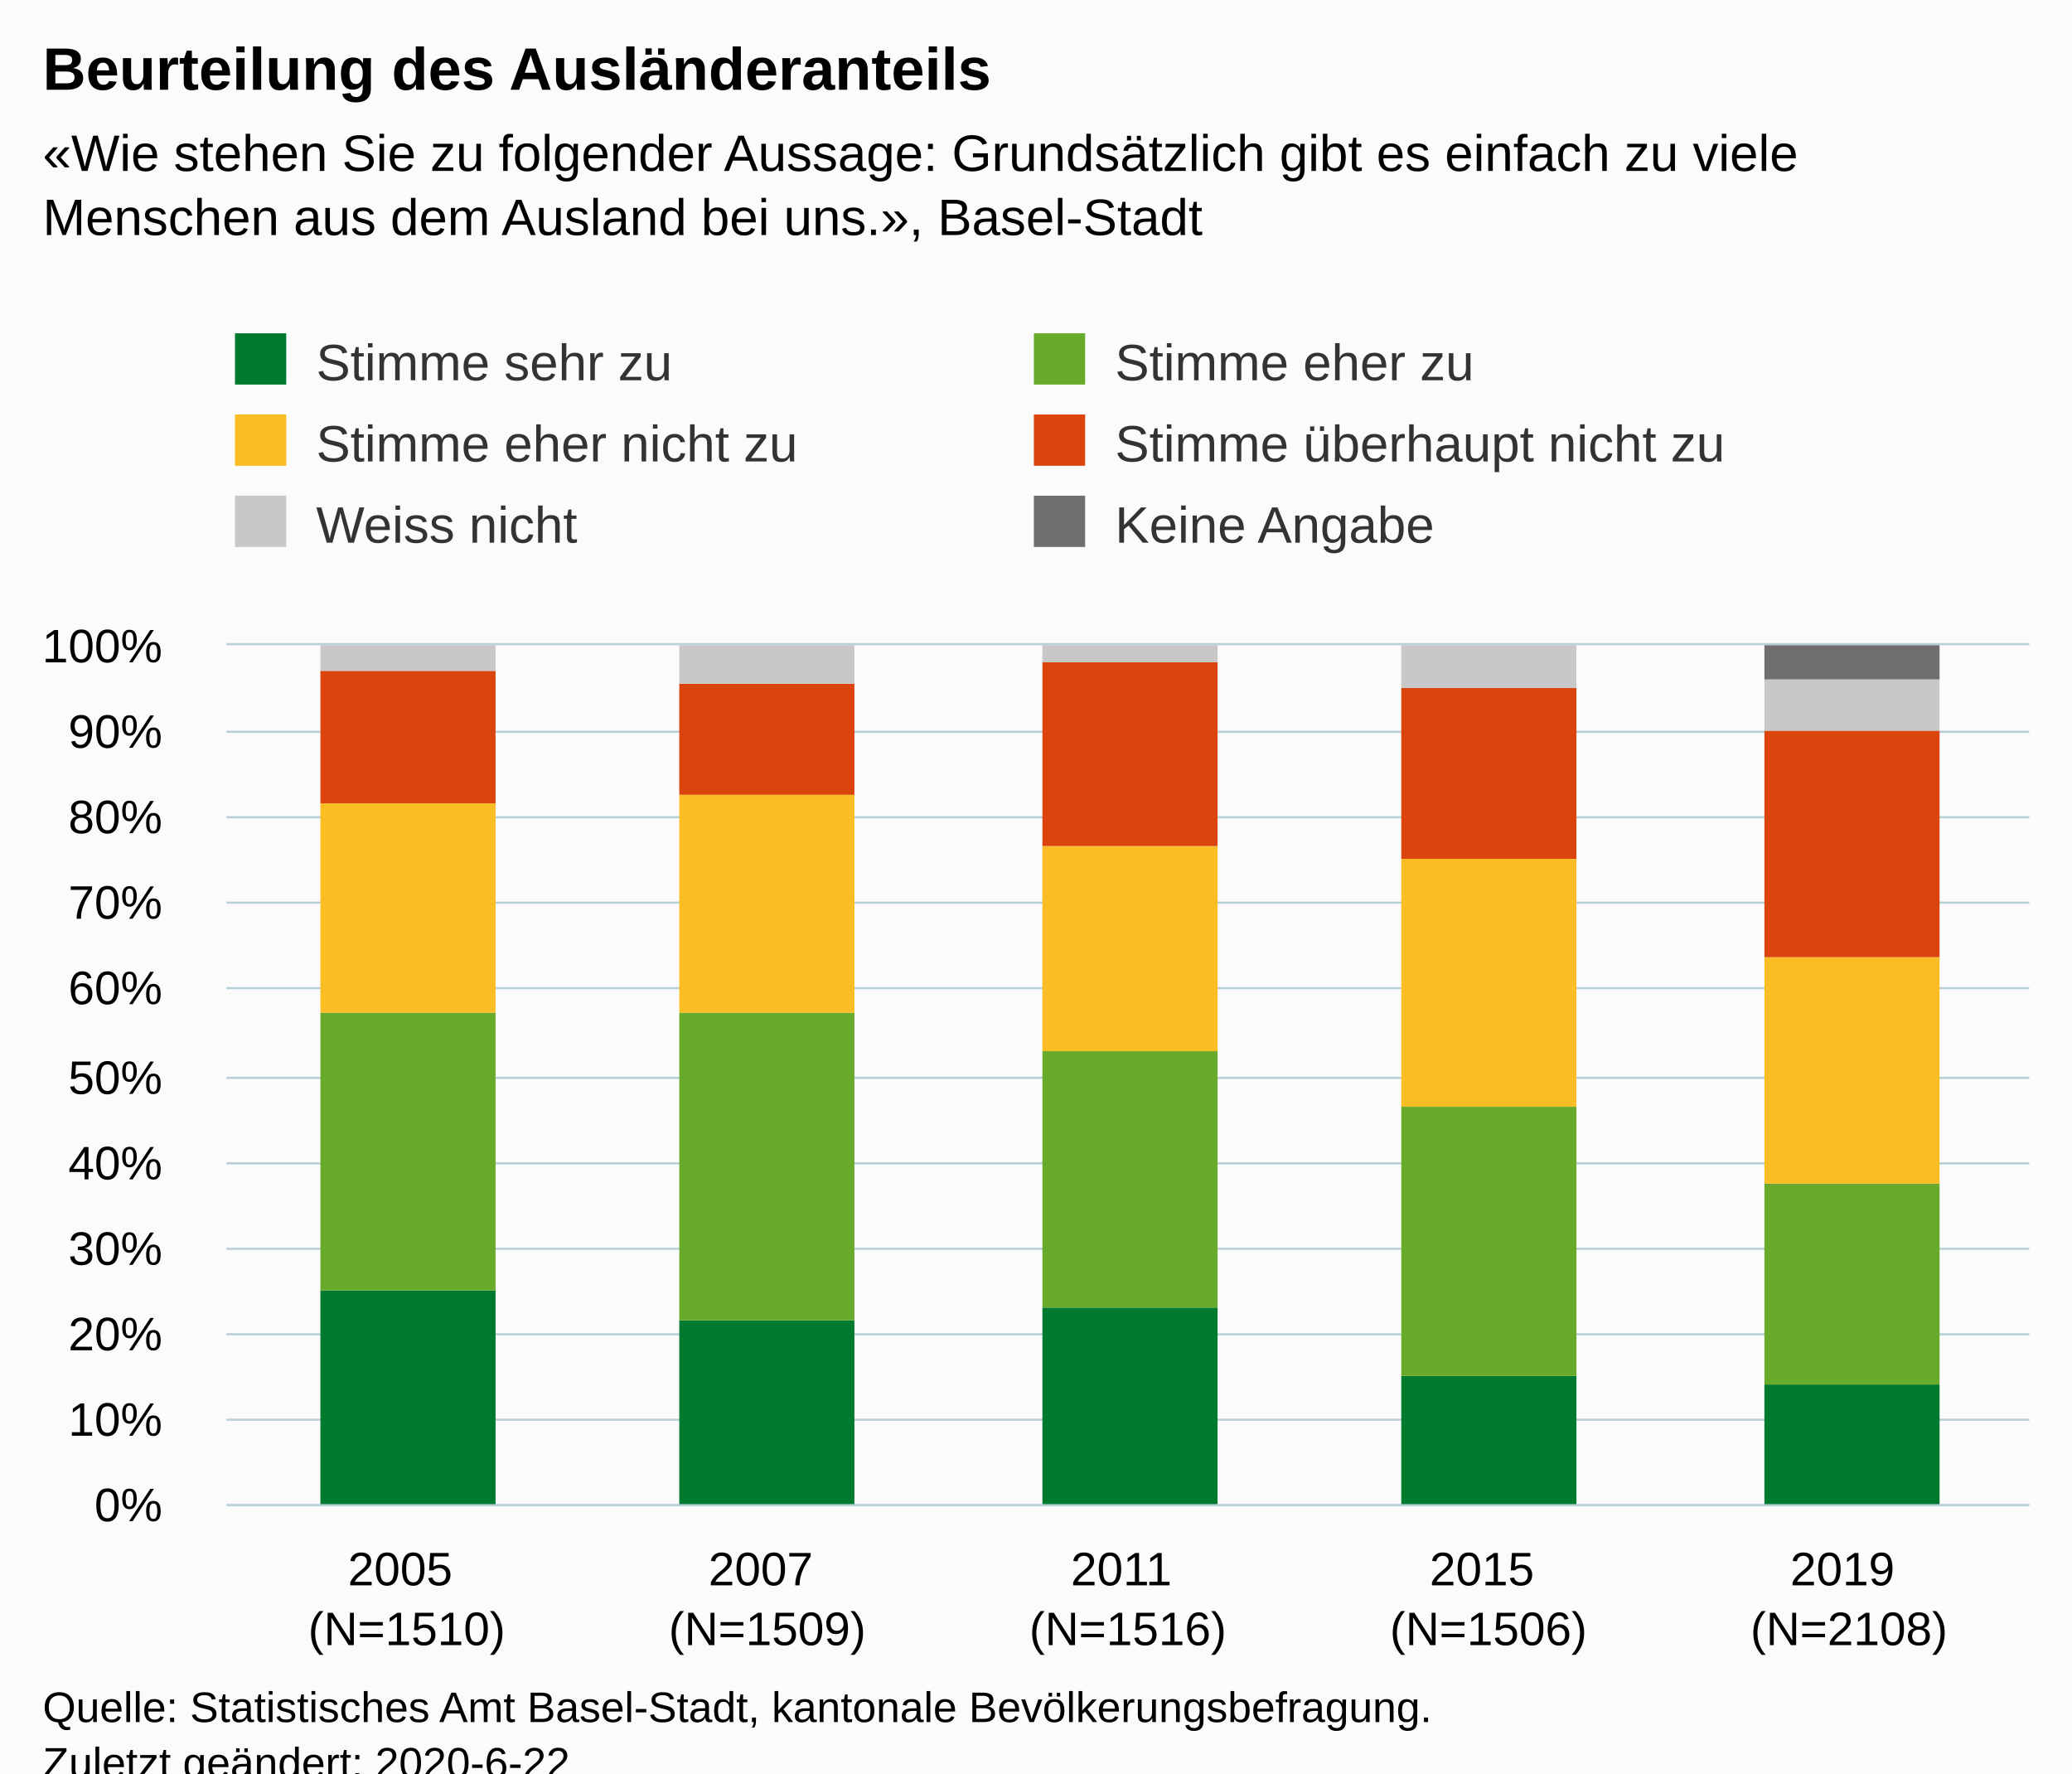
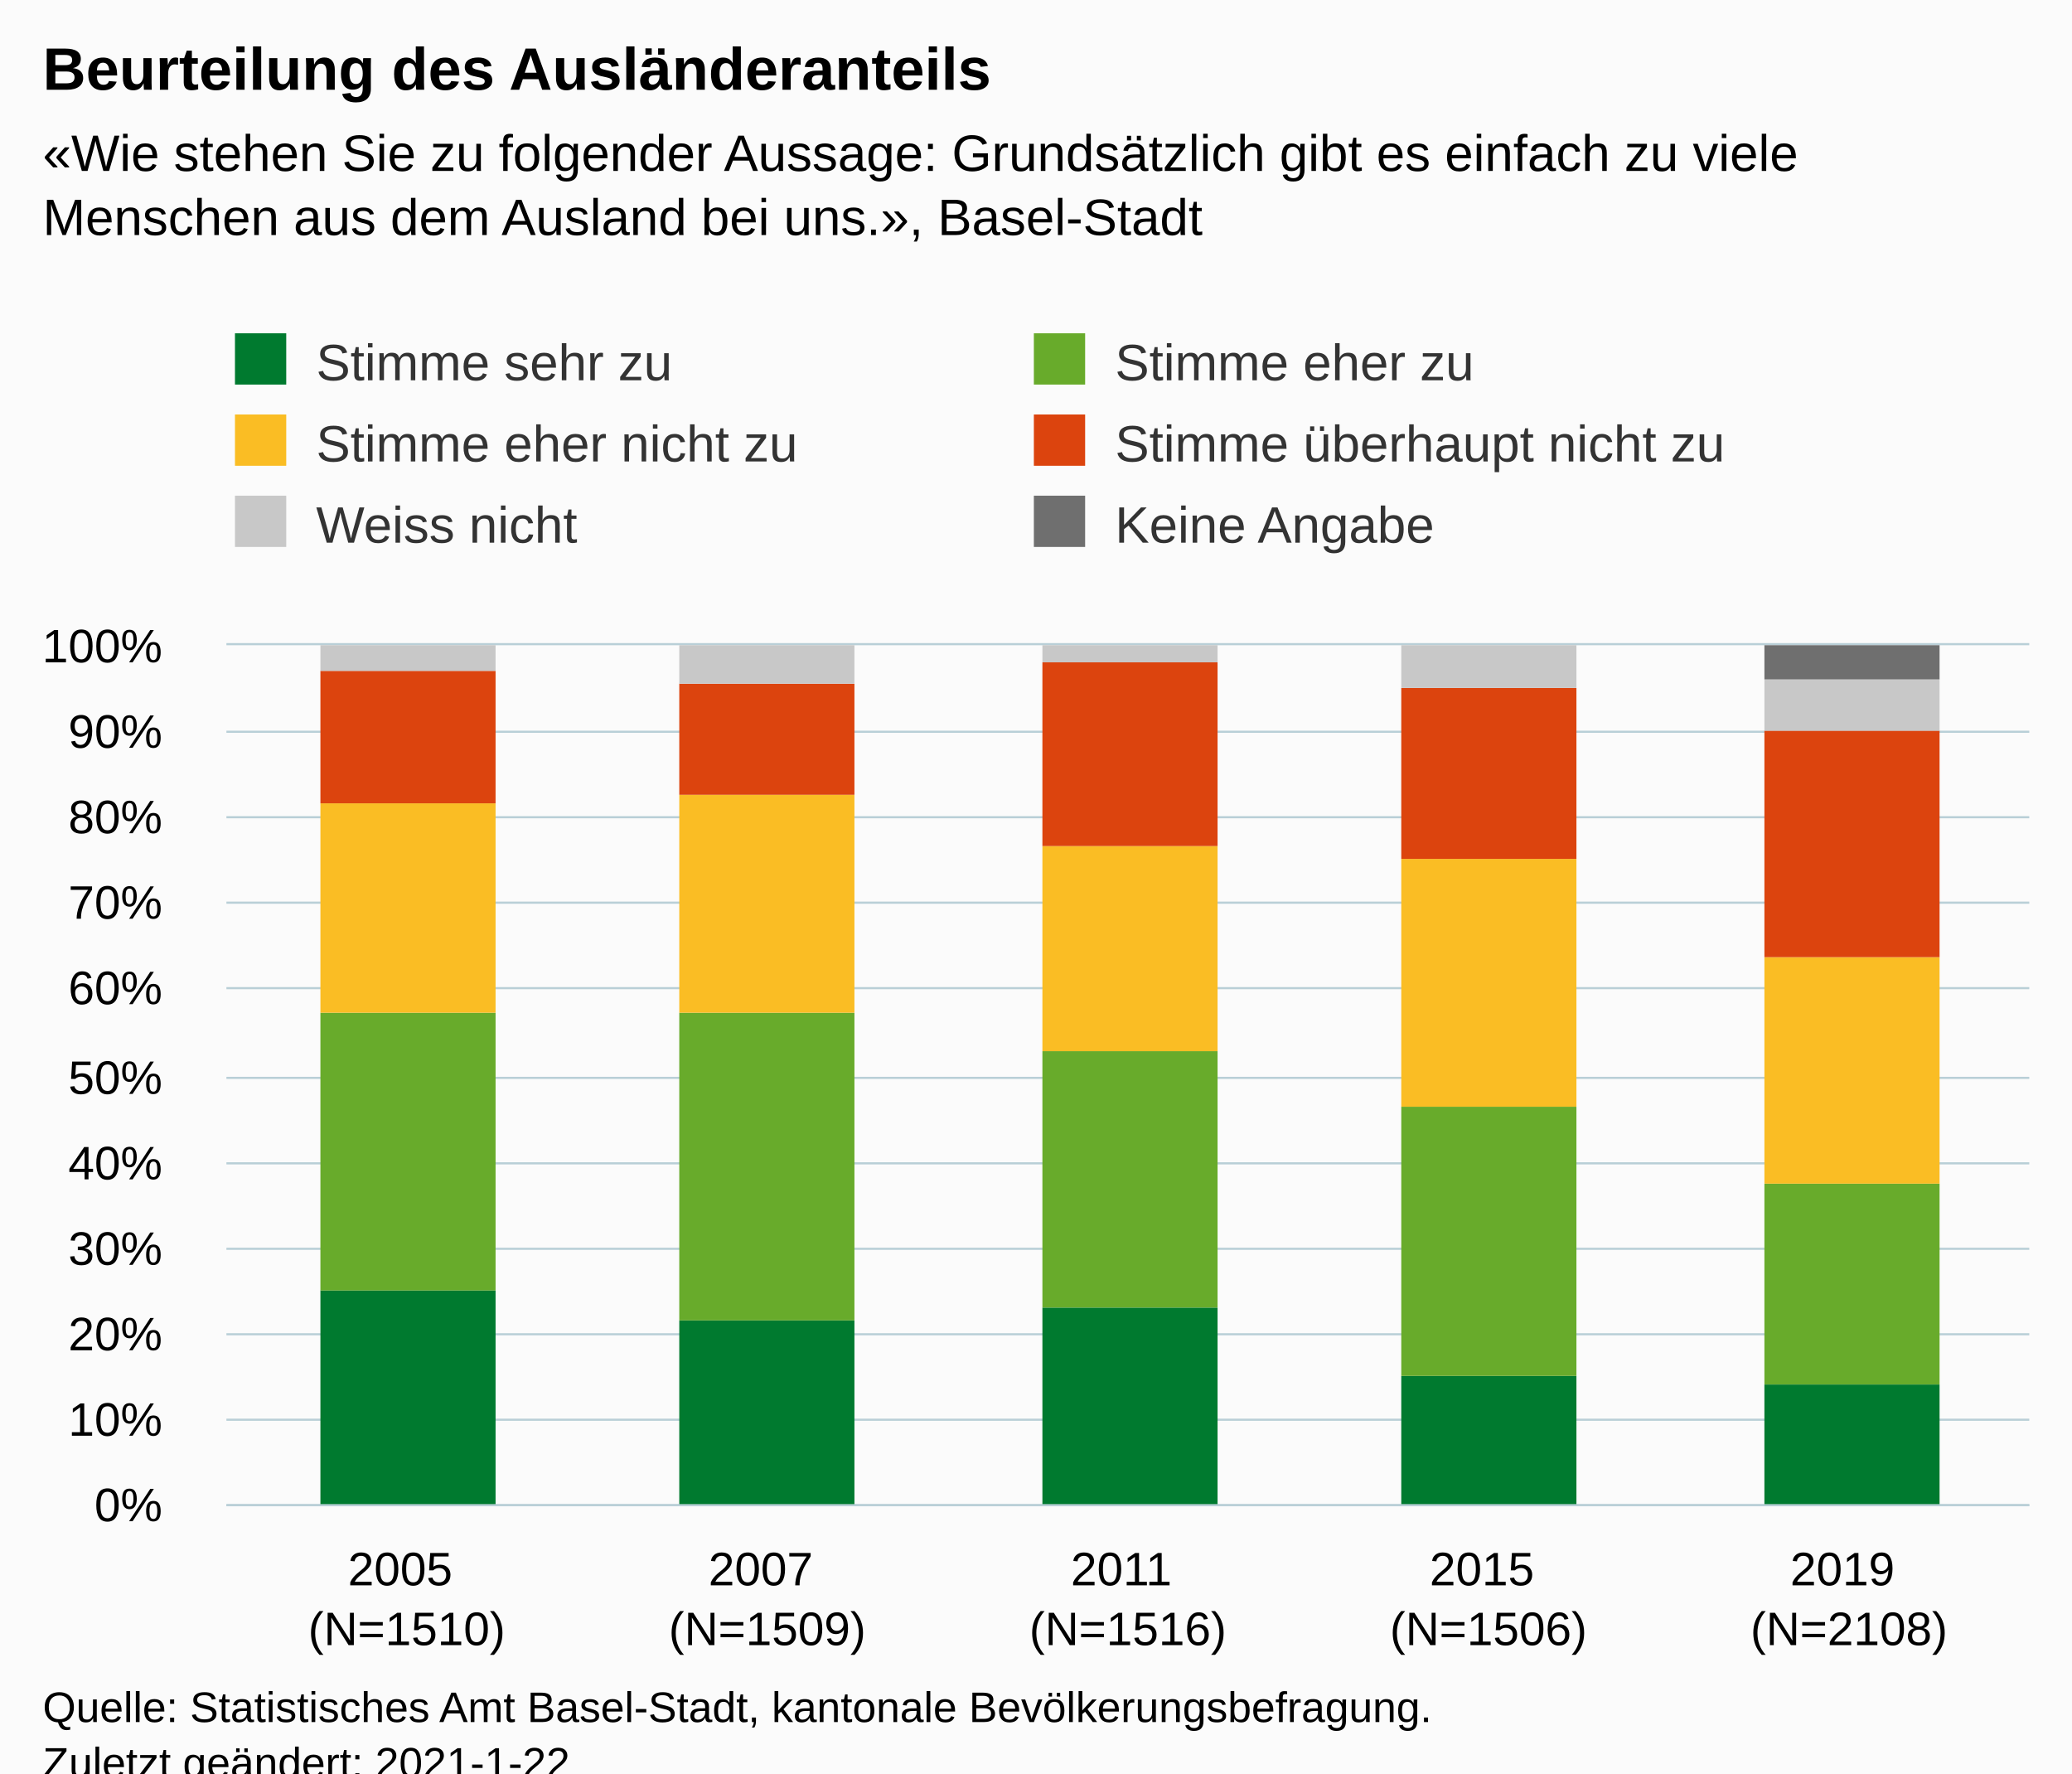
<svg xmlns="http://www.w3.org/2000/svg" version="1.1" class="highcharts-root" style="font-family:Arial;font-size:12px;" viewBox="0 0 485 415">
  <defs>
-     <clipPath id="highcharts-704y8yf-6">
+     <clipPath id="highcharts-ea60f0g-36-">
      <rect x="0" y="0" width="422" height="201" fill="none" />
    </clipPath>
-     <clipPath id="highcharts-704y8yf-7">
+     <clipPath id="highcharts-ea60f0g-42-">
      <rect x="0" y="0" width="422" height="201" fill="none" />
    </clipPath>
  </defs>
  <rect fill="#fbfbfb" class="highcharts-background" x="0" y="0" width="485" height="428" rx="0" ry="0" />
  <rect fill="none" class="highcharts-plot-background" x="53" y="151" width="422" height="201" />
  <g class="highcharts-pane-group" data-z-index="0" />
-   <g class="highcharts-grid highcharts-xaxis-grid " data-z-index="1">
+   <g class="highcharts-grid highcharts-xaxis-grid" data-z-index="1">
    <path fill="none" data-z-index="1" class="highcharts-grid-line" d="M 136.5 151 L 136.5 352" opacity="1" />
    <path fill="none" data-z-index="1" class="highcharts-grid-line" d="M 221.5 151 L 221.5 352" opacity="1" />
    <path fill="none" data-z-index="1" class="highcharts-grid-line" d="M 305.5 151 L 305.5 352" opacity="1" />
    <path fill="none" data-z-index="1" class="highcharts-grid-line" d="M 390.5 151 L 390.5 352" opacity="1" />
    <path fill="none" data-z-index="1" class="highcharts-grid-line" d="M 474.5 151 L 474.5 352" opacity="1" />
    <path fill="none" data-z-index="1" class="highcharts-grid-line" d="M 52.5 151 L 52.5 352" opacity="1" />
  </g>
-   <g class="highcharts-grid highcharts-yaxis-grid " data-z-index="1">
+   <g class="highcharts-grid highcharts-yaxis-grid" data-z-index="1">
    <path fill="none" stroke="#B9CFD7" stroke-width="0.5" data-z-index="1" class="highcharts-grid-line" d="M 53 352.25 L 475 352.25" opacity="1" />
    <path fill="none" stroke="#B9CFD7" stroke-width="0.5" data-z-index="1" class="highcharts-grid-line" d="M 53 332.25 L 475 332.25" opacity="1" />
    <path fill="none" stroke="#B9CFD7" stroke-width="0.5" data-z-index="1" class="highcharts-grid-line" d="M 53 312.25 L 475 312.25" opacity="1" />
    <path fill="none" stroke="#B9CFD7" stroke-width="0.5" data-z-index="1" class="highcharts-grid-line" d="M 53 292.25 L 475 292.25" opacity="1" />
    <path fill="none" stroke="#B9CFD7" stroke-width="0.5" data-z-index="1" class="highcharts-grid-line" d="M 53 272.25 L 475 272.25" opacity="1" />
    <path fill="none" stroke="#B9CFD7" stroke-width="0.5" data-z-index="1" class="highcharts-grid-line" d="M 53 252.25 L 475 252.25" opacity="1" />
    <path fill="none" stroke="#B9CFD7" stroke-width="0.5" data-z-index="1" class="highcharts-grid-line" d="M 53 231.25 L 475 231.25" opacity="1" />
    <path fill="none" stroke="#B9CFD7" stroke-width="0.5" data-z-index="1" class="highcharts-grid-line" d="M 53 211.25 L 475 211.25" opacity="1" />
    <path fill="none" stroke="#B9CFD7" stroke-width="0.5" data-z-index="1" class="highcharts-grid-line" d="M 53 191.25 L 475 191.25" opacity="1" />
    <path fill="none" stroke="#B9CFD7" stroke-width="0.5" data-z-index="1" class="highcharts-grid-line" d="M 53 171.25 L 475 171.25" opacity="1" />
    <path fill="none" stroke="#B9CFD7" stroke-width="0.5" data-z-index="1" class="highcharts-grid-line" d="M 53 150.75 L 475 150.75" opacity="1" />
  </g>
  <rect fill="none" class="highcharts-plot-border" data-z-index="1" x="53" y="151" width="422" height="201" />
-   <g class="highcharts-axis highcharts-xaxis " data-z-index="2">
+   <g class="highcharts-axis highcharts-xaxis" data-z-index="2">
    <path fill="none" class="highcharts-axis-line" stroke="#B9CFD7" stroke-width="0.5" data-z-index="7" d="M 53 352.25 L 475 352.25" />
  </g>
-   <g class="highcharts-axis highcharts-yaxis " data-z-index="2">
+   <g class="highcharts-axis highcharts-yaxis" data-z-index="2">
    <path fill="none" class="highcharts-axis-line" data-z-index="7" d="M 53 151 L 53 352" />
  </g>
  <g class="highcharts-series-group" data-z-index="3">
-     <g data-z-index="0.1" class="highcharts-series highcharts-series-0 highcharts-column-series " transform="translate(53,151) scale(1 1)" clip-path="url(#highcharts-704y8yf-7)">
-       <rect x="22" y="151" width="41" height="51" fill="#007A2F" class="highcharts-point" />
-       <rect x="106" y="158" width="41" height="44" fill="#007A2F" class="highcharts-point" />
-       <rect x="191" y="155" width="41" height="47" fill="#007A2F" class="highcharts-point" />
-       <rect x="275" y="171" width="41" height="31" fill="#007A2F" class="highcharts-point" />
-       <rect x="360" y="173" width="41" height="29" fill="#007A2F" class="highcharts-point" />
+     <g class="highcharts-series highcharts-series-0 highcharts-column-series" data-z-index="0.1" opacity="1" transform="translate(53,151) scale(1 1)" clip-path="url(#highcharts-ea60f0g-42-)">
+       <rect x="22" y="151" width="41" height="51" fill="#007A2F" opacity="1" class="highcharts-point" />
+       <rect x="106" y="158" width="41" height="44" fill="#007A2F" opacity="1" class="highcharts-point" />
+       <rect x="191" y="155" width="41" height="47" fill="#007A2F" opacity="1" class="highcharts-point" />
+       <rect x="275" y="171" width="41" height="31" fill="#007A2F" opacity="1" class="highcharts-point" />
+       <rect x="360" y="173" width="41" height="29" fill="#007A2F" opacity="1" class="highcharts-point" />
    </g>
-     <g data-z-index="0.1" class="highcharts-markers highcharts-series-0 highcharts-column-series " transform="translate(53,151) scale(1 1)" clip-path="none" />
-     <g data-z-index="0.1" class="highcharts-series highcharts-series-1 highcharts-column-series " transform="translate(53,151) scale(1 1)" clip-path="url(#highcharts-704y8yf-7)">
-       <rect x="22" y="86" width="41" height="65" fill="#68AB2B" class="highcharts-point" />
-       <rect x="106" y="86" width="41" height="72" fill="#68AB2B" class="highcharts-point" />
-       <rect x="191" y="95" width="41" height="60" fill="#68AB2B" class="highcharts-point" />
-       <rect x="275" y="108" width="41" height="63" fill="#68AB2B" class="highcharts-point" />
-       <rect x="360" y="126" width="41" height="47" fill="#68AB2B" class="highcharts-point" />
+     <g class="highcharts-markers highcharts-series-0 highcharts-column-series" data-z-index="0.1" opacity="1" transform="translate(53,151) scale(1 1)" clip-path="none" />
+     <g class="highcharts-series highcharts-series-1 highcharts-column-series" data-z-index="0.1" opacity="1" transform="translate(53,151) scale(1 1)" clip-path="url(#highcharts-ea60f0g-42-)">
+       <rect x="22" y="86" width="41" height="65" fill="#68AB2B" opacity="1" class="highcharts-point" />
+       <rect x="106" y="86" width="41" height="72" fill="#68AB2B" opacity="1" class="highcharts-point" />
+       <rect x="191" y="95" width="41" height="60" fill="#68AB2B" opacity="1" class="highcharts-point" />
+       <rect x="275" y="108" width="41" height="63" fill="#68AB2B" opacity="1" class="highcharts-point" />
+       <rect x="360" y="126" width="41" height="47" fill="#68AB2B" opacity="1" class="highcharts-point" />
    </g>
-     <g data-z-index="0.1" class="highcharts-markers highcharts-series-1 highcharts-column-series " transform="translate(53,151) scale(1 1)" clip-path="none" />
-     <g data-z-index="0.1" class="highcharts-series highcharts-series-2 highcharts-column-series " transform="translate(53,151) scale(1 1)" clip-path="url(#highcharts-704y8yf-7)">
-       <rect x="22" y="37" width="41" height="49" fill="#FABD24" class="highcharts-point" />
-       <rect x="106" y="35" width="41" height="51" fill="#FABD24" class="highcharts-point" />
-       <rect x="191" y="47" width="41" height="48" fill="#FABD24" class="highcharts-point" />
-       <rect x="275" y="50" width="41" height="58" fill="#FABD24" class="highcharts-point" />
-       <rect x="360" y="73" width="41" height="53" fill="#FABD24" class="highcharts-point" />
+     <g class="highcharts-markers highcharts-series-1 highcharts-column-series" data-z-index="0.1" opacity="1" transform="translate(53,151) scale(1 1)" clip-path="none" />
+     <g class="highcharts-series highcharts-series-2 highcharts-column-series" data-z-index="0.1" opacity="1" transform="translate(53,151) scale(1 1)" clip-path="url(#highcharts-ea60f0g-42-)">
+       <rect x="22" y="37" width="41" height="49" fill="#FABD24" opacity="1" class="highcharts-point" />
+       <rect x="106" y="35" width="41" height="51" fill="#FABD24" opacity="1" class="highcharts-point" />
+       <rect x="191" y="47" width="41" height="48" fill="#FABD24" opacity="1" class="highcharts-point" />
+       <rect x="275" y="50" width="41" height="58" fill="#FABD24" opacity="1" class="highcharts-point" />
+       <rect x="360" y="73" width="41" height="53" fill="#FABD24" opacity="1" class="highcharts-point" />
    </g>
-     <g data-z-index="0.1" class="highcharts-markers highcharts-series-2 highcharts-column-series " transform="translate(53,151) scale(1 1)" clip-path="none" />
-     <g data-z-index="0.1" class="highcharts-series highcharts-series-3 highcharts-column-series " transform="translate(53,151) scale(1 1)" clip-path="url(#highcharts-704y8yf-7)">
-       <rect x="22" y="6" width="41" height="31" fill="#DC440E" class="highcharts-point" />
-       <rect x="106" y="9" width="41" height="26" fill="#DC440E" class="highcharts-point" />
-       <rect x="191" y="4" width="41" height="43" fill="#DC440E" class="highcharts-point" />
-       <rect x="275" y="10" width="41" height="40" fill="#DC440E" class="highcharts-point" />
-       <rect x="360" y="20" width="41" height="53" fill="#DC440E" class="highcharts-point" />
+     <g class="highcharts-markers highcharts-series-2 highcharts-column-series" data-z-index="0.1" opacity="1" transform="translate(53,151) scale(1 1)" clip-path="none" />
+     <g class="highcharts-series highcharts-series-3 highcharts-column-series" data-z-index="0.1" opacity="1" transform="translate(53,151) scale(1 1)" clip-path="url(#highcharts-ea60f0g-42-)">
+       <rect x="22" y="6" width="41" height="31" fill="#DC440E" opacity="1" class="highcharts-point" />
+       <rect x="106" y="9" width="41" height="26" fill="#DC440E" opacity="1" class="highcharts-point" />
+       <rect x="191" y="4" width="41" height="43" fill="#DC440E" opacity="1" class="highcharts-point" />
+       <rect x="275" y="10" width="41" height="40" fill="#DC440E" opacity="1" class="highcharts-point" />
+       <rect x="360" y="20" width="41" height="53" fill="#DC440E" opacity="1" class="highcharts-point" />
    </g>
-     <g data-z-index="0.1" class="highcharts-markers highcharts-series-3 highcharts-column-series " transform="translate(53,151) scale(1 1)" clip-path="none" />
-     <g data-z-index="0.1" class="highcharts-series highcharts-series-4 highcharts-column-series " transform="translate(53,151) scale(1 1)" clip-path="url(#highcharts-704y8yf-7)">
-       <rect x="22" y="0" width="41" height="6" fill="#C8C8C8" class="highcharts-point" />
-       <rect x="106" y="0" width="41" height="9" fill="#C8C8C8" class="highcharts-point" />
-       <rect x="191" y="0" width="41" height="4" fill="#C8C8C8" class="highcharts-point" />
-       <rect x="275" y="0" width="41" height="10" fill="#C8C8C8" class="highcharts-point" />
-       <rect x="360" y="8" width="41" height="12" fill="#C8C8C8" class="highcharts-point" />
+     <g class="highcharts-markers highcharts-series-3 highcharts-column-series" data-z-index="0.1" opacity="1" transform="translate(53,151) scale(1 1)" clip-path="none" />
+     <g class="highcharts-series highcharts-series-4 highcharts-column-series" data-z-index="0.1" opacity="1" transform="translate(53,151) scale(1 1)" clip-path="url(#highcharts-ea60f0g-42-)">
+       <rect x="22" y="0" width="41" height="6" fill="#C8C8C8" opacity="1" class="highcharts-point" />
+       <rect x="106" y="0" width="41" height="9" fill="#C8C8C8" opacity="1" class="highcharts-point" />
+       <rect x="191" y="0" width="41" height="4" fill="#C8C8C8" opacity="1" class="highcharts-point" />
+       <rect x="275" y="0" width="41" height="10" fill="#C8C8C8" opacity="1" class="highcharts-point" />
+       <rect x="360" y="8" width="41" height="12" fill="#C8C8C8" opacity="1" class="highcharts-point" />
    </g>
-     <g data-z-index="0.1" class="highcharts-markers highcharts-series-4 highcharts-column-series " transform="translate(53,151) scale(1 1)" clip-path="none" />
-     <g data-z-index="0.1" class="highcharts-series highcharts-series-5 highcharts-column-series " transform="translate(53,151) scale(1 1)" clip-path="url(#highcharts-704y8yf-7)">
-       <rect x="22" y="1" width="41" height="0" fill="#6F6F6F" class="highcharts-point" />
-       <rect x="106" y="1" width="41" height="0" fill="#6F6F6F" class="highcharts-point" />
-       <rect x="191" y="1" width="41" height="0" fill="#6F6F6F" class="highcharts-point" />
-       <rect x="275" y="1" width="41" height="0" fill="#6F6F6F" class="highcharts-point" />
-       <rect x="360" y="0" width="41" height="8" fill="#6F6F6F" class="highcharts-point" />
+     <g class="highcharts-markers highcharts-series-4 highcharts-column-series" data-z-index="0.1" opacity="1" transform="translate(53,151) scale(1 1)" clip-path="none" />
+     <g class="highcharts-series highcharts-series-5 highcharts-column-series" data-z-index="0.1" opacity="1" transform="translate(53,151) scale(1 1)" clip-path="url(#highcharts-ea60f0g-42-)">
+       <rect x="22" y="1" width="41" height="0" fill="#6F6F6F" opacity="1" class="highcharts-point" />
+       <rect x="106" y="1" width="41" height="0" fill="#6F6F6F" opacity="1" class="highcharts-point" />
+       <rect x="191" y="1" width="41" height="0" fill="#6F6F6F" opacity="1" class="highcharts-point" />
+       <rect x="275" y="1" width="41" height="0" fill="#6F6F6F" opacity="1" class="highcharts-point" />
+       <rect x="360" y="0" width="41" height="8" fill="#6F6F6F" opacity="1" class="highcharts-point" />
    </g>
-     <g data-z-index="0.1" class="highcharts-markers highcharts-series-5 highcharts-column-series " transform="translate(53,151) scale(1 1)" clip-path="none" />
+     <g class="highcharts-markers highcharts-series-5 highcharts-column-series" data-z-index="0.1" opacity="1" transform="translate(53,151) scale(1 1)" clip-path="none" />
  </g>
  <text x="10" text-anchor="start" class="highcharts-title" data-z-index="4" style="color:#000000;font-size:14px;font-weight:bold;fill:#000000;" y="21">
    <tspan>Beurteilung des Ausländeranteils</tspan>
  </text>
  <text x="10" text-anchor="start" class="highcharts-subtitle" data-z-index="4" style="color:#000000;font-size:12px;fill:#000000;" y="40">
    <tspan>«Wie stehen Sie zu folgender Aussage: Grundsätzlich gibt es einfach zu viele</tspan>
    <tspan dy="15" x="10">Menschen aus dem Ausland bei uns.», Basel-Stadt</tspan>
  </text>
+   <text x="10" text-anchor="start" class="highcharts-caption" data-z-index="4" style="color:#666666;fill:#666666;" y="400" />
  <g class="highcharts-legend" data-z-index="7" transform="translate(45,71)">
    <rect fill="none" class="highcharts-legend-box" rx="0" ry="0" x="0" y="0" width="370" height="68" visibility="visible" />
    <g data-z-index="1">
      <g>
        <g class="highcharts-legend-item highcharts-column-series highcharts-color-undefined highcharts-series-0" data-z-index="1" transform="translate(8,3)">
-           <text x="21" style="color:#333333;font-size:12px;font-weight:normal;cursor:pointer;fill:#333333;" text-anchor="start" data-z-index="2" y="15">
+           <text x="21" style="color:#333333;cursor:pointer;font-size:12px;font-weight:normal;fill:#333333;" text-anchor="start" data-z-index="2" y="15">
            <tspan>Stimme sehr zu</tspan>
          </text>
          <rect x="2" y="4" width="12" height="12" fill="#007A2F" class="highcharts-point" data-z-index="3" />
        </g>
        <g class="highcharts-legend-item highcharts-column-series highcharts-color-undefined highcharts-series-1" data-z-index="1" transform="translate(195,3)">
-           <text x="21" y="15" style="color:#333333;font-size:12px;font-weight:normal;cursor:pointer;fill:#333333;" text-anchor="start" data-z-index="2">
+           <text x="21" y="15" style="color:#333333;cursor:pointer;font-size:12px;font-weight:normal;fill:#333333;" text-anchor="start" data-z-index="2">
            <tspan>Stimme eher zu</tspan>
          </text>
          <rect x="2" y="4" width="12" height="12" fill="#68AB2B" class="highcharts-point" data-z-index="3" />
        </g>
        <g class="highcharts-legend-item highcharts-column-series highcharts-color-undefined highcharts-series-2" data-z-index="1" transform="translate(8,22)">
-           <text x="21" y="15" style="color:#333333;font-size:12px;font-weight:normal;cursor:pointer;fill:#333333;" text-anchor="start" data-z-index="2">
+           <text x="21" y="15" style="color:#333333;cursor:pointer;font-size:12px;font-weight:normal;fill:#333333;" text-anchor="start" data-z-index="2">
            <tspan>Stimme eher nicht zu</tspan>
          </text>
          <rect x="2" y="4" width="12" height="12" fill="#FABD24" class="highcharts-point" data-z-index="3" />
        </g>
        <g class="highcharts-legend-item highcharts-column-series highcharts-color-undefined highcharts-series-3" data-z-index="1" transform="translate(195,22)">
-           <text x="21" y="15" style="color:#333333;font-size:12px;font-weight:normal;cursor:pointer;fill:#333333;" text-anchor="start" data-z-index="2">
+           <text x="21" y="15" style="color:#333333;cursor:pointer;font-size:12px;font-weight:normal;fill:#333333;" text-anchor="start" data-z-index="2">
            <tspan>Stimme überhaupt nicht zu</tspan>
          </text>
          <rect x="2" y="4" width="12" height="12" fill="#DC440E" class="highcharts-point" data-z-index="3" />
        </g>
        <g class="highcharts-legend-item highcharts-column-series highcharts-color-undefined highcharts-series-4" data-z-index="1" transform="translate(8,41)">
-           <text x="21" y="15" style="color:#333333;font-size:12px;font-weight:normal;cursor:pointer;fill:#333333;" text-anchor="start" data-z-index="2">
+           <text x="21" y="15" style="color:#333333;cursor:pointer;font-size:12px;font-weight:normal;fill:#333333;" text-anchor="start" data-z-index="2">
            <tspan>Weiss nicht</tspan>
          </text>
          <rect x="2" y="4" width="12" height="12" fill="#C8C8C8" class="highcharts-point" data-z-index="3" />
        </g>
        <g class="highcharts-legend-item highcharts-column-series highcharts-color-undefined highcharts-series-5" data-z-index="1" transform="translate(195,41)">
-           <text x="21" y="15" style="color:#333333;font-size:12px;font-weight:normal;cursor:pointer;fill:#333333;" text-anchor="start" data-z-index="2">
+           <text x="21" y="15" style="color:#333333;cursor:pointer;font-size:12px;font-weight:normal;fill:#333333;" text-anchor="start" data-z-index="2">
            <tspan>Keine Angabe</tspan>
          </text>
          <rect x="2" y="4" width="12" height="12" fill="#6F6F6F" class="highcharts-point" data-z-index="3" />
        </g>
      </g>
    </g>
  </g>
-   <g class="highcharts-axis-labels highcharts-xaxis-labels " data-z-index="7">
+   <g class="highcharts-axis-labels highcharts-xaxis-labels" data-z-index="7">
    <text x="95.2" style="color:#000000;cursor:default;font-size:11px;white-space:nowrap;fill:#000000;" text-anchor="middle" transform="translate(0,0)" y="371" opacity="1">
      <tspan>2005</tspan>
      <tspan x="95.2" dy="14">(N=1510)</tspan>
    </text>
    <text x="179.6" style="color:#000000;cursor:default;font-size:11px;white-space:nowrap;fill:#000000;" text-anchor="middle" transform="translate(0,0)" y="371" opacity="1">
      <tspan>2007</tspan>
      <tspan x="179.6" dy="14">(N=1509)</tspan>
    </text>
    <text x="264" style="color:#000000;cursor:default;font-size:11px;white-space:nowrap;fill:#000000;" text-anchor="middle" transform="translate(0,0)" y="371" opacity="1">
      <tspan>2011</tspan>
      <tspan x="264" dy="14">(N=1516)</tspan>
    </text>
    <text x="348.4" style="color:#000000;cursor:default;font-size:11px;white-space:nowrap;fill:#000000;" text-anchor="middle" transform="translate(0,0)" y="371" opacity="1">
      <tspan>2015</tspan>
      <tspan x="348.4" dy="14">(N=1506)</tspan>
    </text>
    <text x="432.8" style="color:#000000;cursor:default;font-size:11px;white-space:nowrap;fill:#000000;" text-anchor="middle" transform="translate(0,0)" y="371" opacity="1">
      <tspan>2019</tspan>
      <tspan x="432.8" dy="14">(N=2108)</tspan>
    </text>
  </g>
-   <g class="highcharts-axis-labels highcharts-yaxis-labels " data-z-index="7">
+   <g class="highcharts-axis-labels highcharts-yaxis-labels" data-z-index="7">
    <text x="38" style="color:#000000;cursor:default;font-size:11px;white-space:nowrap;fill:#000000;" text-anchor="end" transform="translate(0,0)" y="356" opacity="1">0%</text>
    <text x="38" style="color:#000000;cursor:default;font-size:11px;white-space:nowrap;fill:#000000;" text-anchor="end" transform="translate(0,0)" y="336" opacity="1">10%</text>
    <text x="38" style="color:#000000;cursor:default;font-size:11px;white-space:nowrap;fill:#000000;" text-anchor="end" transform="translate(0,0)" y="316" opacity="1">20%</text>
    <text x="38" style="color:#000000;cursor:default;font-size:11px;white-space:nowrap;fill:#000000;" text-anchor="end" transform="translate(0,0)" y="296" opacity="1">30%</text>
    <text x="38" style="color:#000000;cursor:default;font-size:11px;white-space:nowrap;fill:#000000;" text-anchor="end" transform="translate(0,0)" y="276" opacity="1">40%</text>
    <text x="38" style="color:#000000;cursor:default;font-size:11px;white-space:nowrap;fill:#000000;" text-anchor="end" transform="translate(0,0)" y="256" opacity="1">50%</text>
    <text x="38" style="color:#000000;cursor:default;font-size:11px;white-space:nowrap;fill:#000000;" text-anchor="end" transform="translate(0,0)" y="235" opacity="1">60%</text>
    <text x="38" style="color:#000000;cursor:default;font-size:11px;white-space:nowrap;fill:#000000;" text-anchor="end" transform="translate(0,0)" y="215" opacity="1">70%</text>
    <text x="38" style="color:#000000;cursor:default;font-size:11px;white-space:nowrap;fill:#000000;" text-anchor="end" transform="translate(0,0)" y="195" opacity="1">80%</text>
    <text x="38" style="color:#000000;cursor:default;font-size:11px;white-space:nowrap;fill:#000000;" text-anchor="end" transform="translate(0,0)" y="175" opacity="1">90%</text>
    <text x="38" style="color:#000000;cursor:default;font-size:11px;white-space:nowrap;fill:#000000;" text-anchor="end" transform="translate(0,0)" y="155" opacity="1">100%</text>
  </g>
  <text x="10" class="highcharts-credits" text-anchor="start" data-z-index="8" style="cursor:default;color:#000000;font-size:10px;fill:#000000;" y="403">
    <tspan>Quelle: Statistisches Amt Basel-Stadt, kantonale Bevölkerungsbefragung.</tspan>
-     <tspan x="10" dy="13">Zuletzt geändert: 2020-6-22</tspan>
+     <tspan x="10" dy="13">Zuletzt geändert: 2021-1-22</tspan>
  </text>
</svg>
